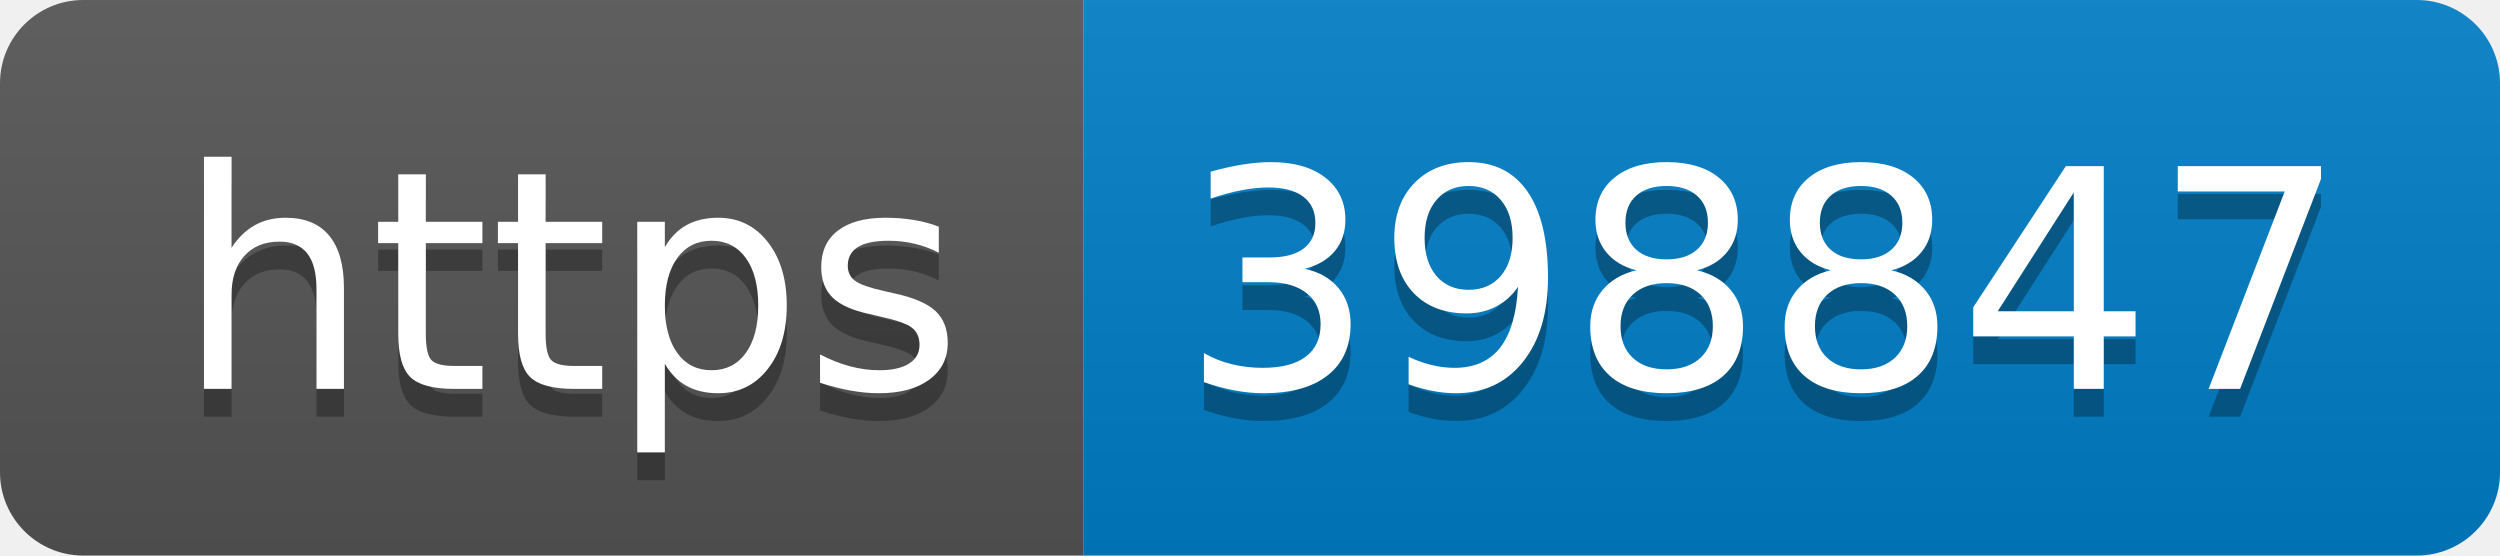
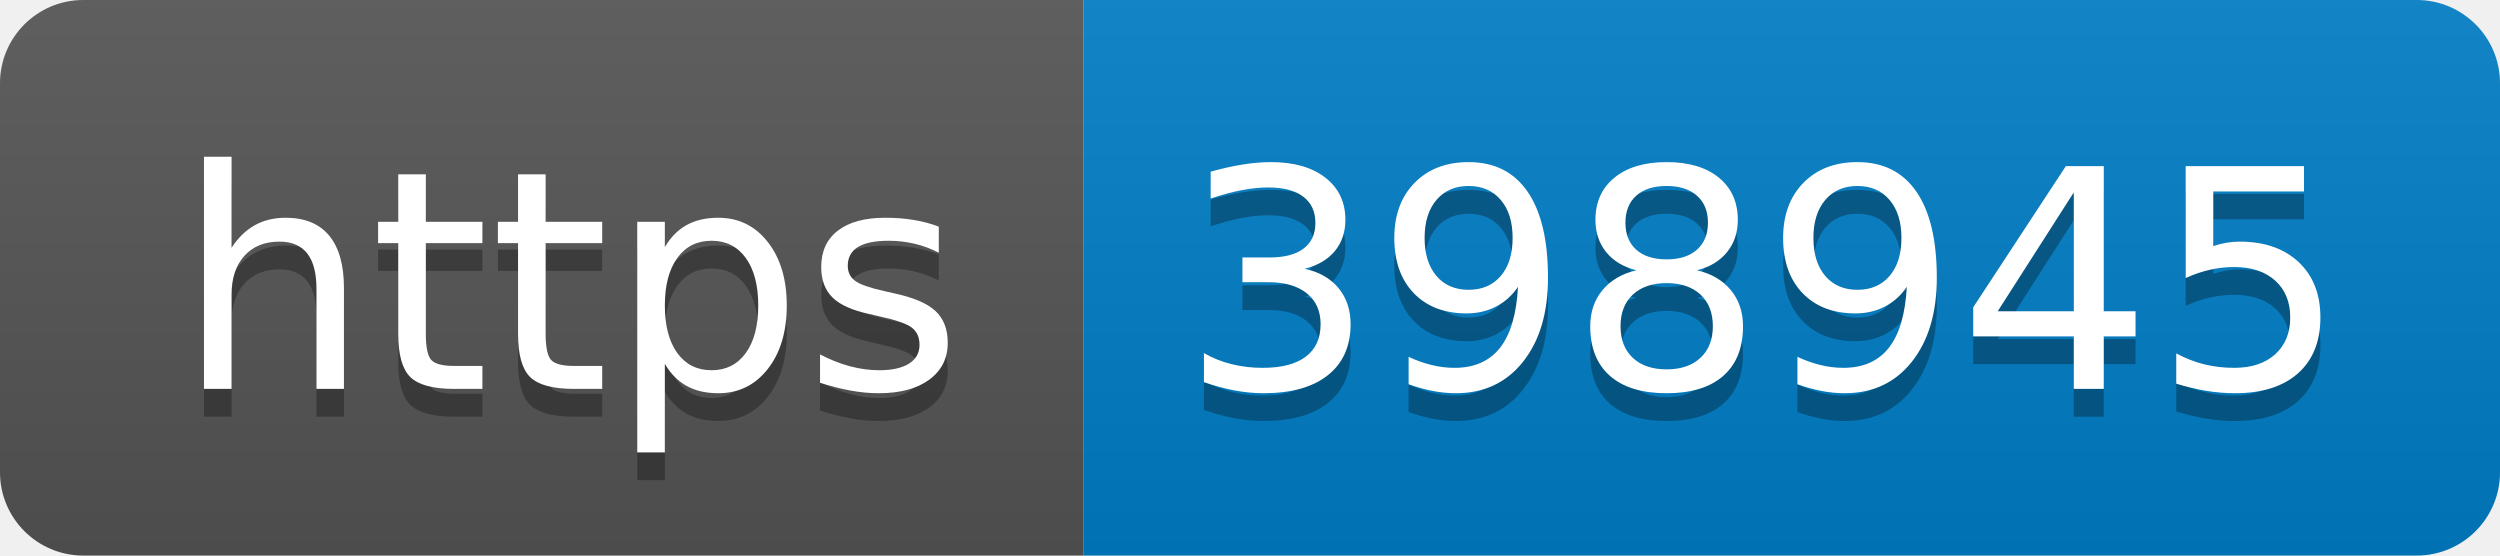
- <svg xmlns="http://www.w3.org/2000/svg" width="90" height="20" role="img" aria-label="https: 398847">
+ <svg xmlns="http://www.w3.org/2000/svg" width="90" height="20" role="img" aria-label="https: 398945">
  <linearGradient id="s" x2="0" y2="100%">
    <stop offset="0" stop-color="#bbb" stop-opacity=".1" />
    <stop offset="1" stop-opacity=".1" />
  </linearGradient>
  <clipPath id="r">
    <rect width="90" height="20" rx="3" fill="#fff" />
  </clipPath>
  <g clip-path="url(#r)">
    <rect width="39" height="20" fill="#555" />
    <rect x="39" width="51" height="20" fill="#007ec6" />
    <rect width="90" height="20" fill="url(#s)" />
  </g>
  <g fill="#fff" text-anchor="middle" font-family="Verdana,Geneva,DejaVu Sans,sans-serif" text-rendering="geometricPrecision" font-size="110">
    <text aria-hidden="true" x="205" y="150" fill="#010101" fill-opacity=".3" transform="scale(.1)" textLength="290">https</text>
    <text x="205" y="140" transform="scale(.1)" fill="#fff" textLength="290">https</text>
-     <text aria-hidden="true" x="635" y="150" fill="#010101" fill-opacity=".3" transform="scale(.1)" textLength="410">398847</text>
-     <text x="635" y="140" transform="scale(.1)" fill="#fff" textLength="410">398847</text>
+     <text aria-hidden="true" x="635" y="150" fill="#010101" fill-opacity=".3" transform="scale(.1)" textLength="410">398945</text>
+     <text x="635" y="140" transform="scale(.1)" fill="#fff" textLength="410">398945</text>
  </g>
</svg>
